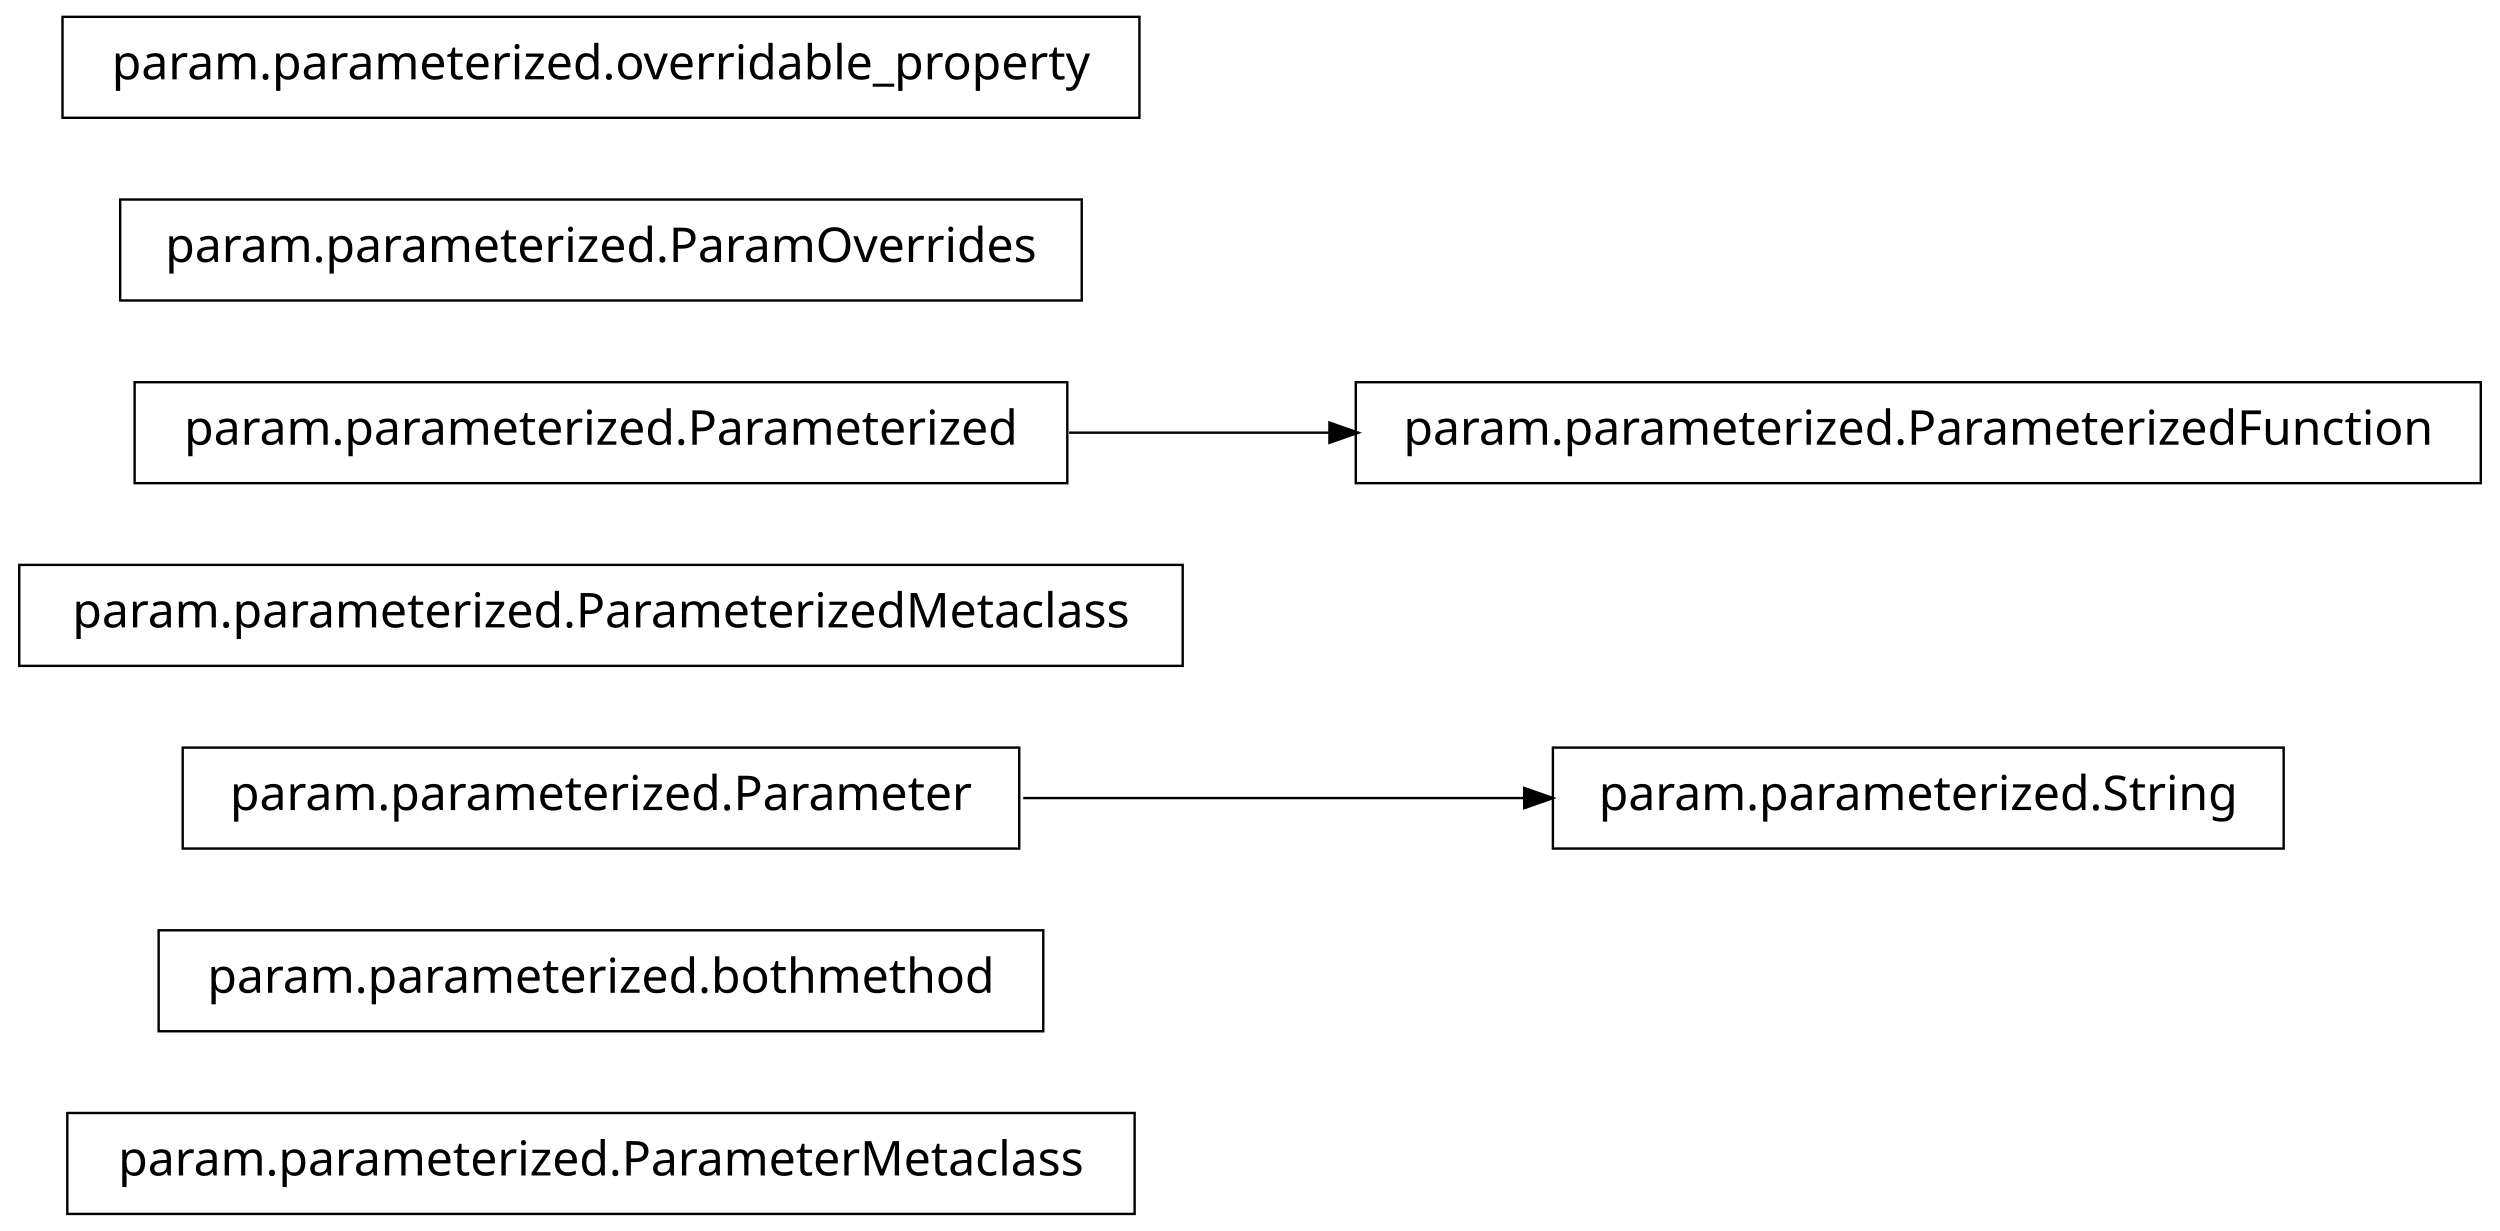
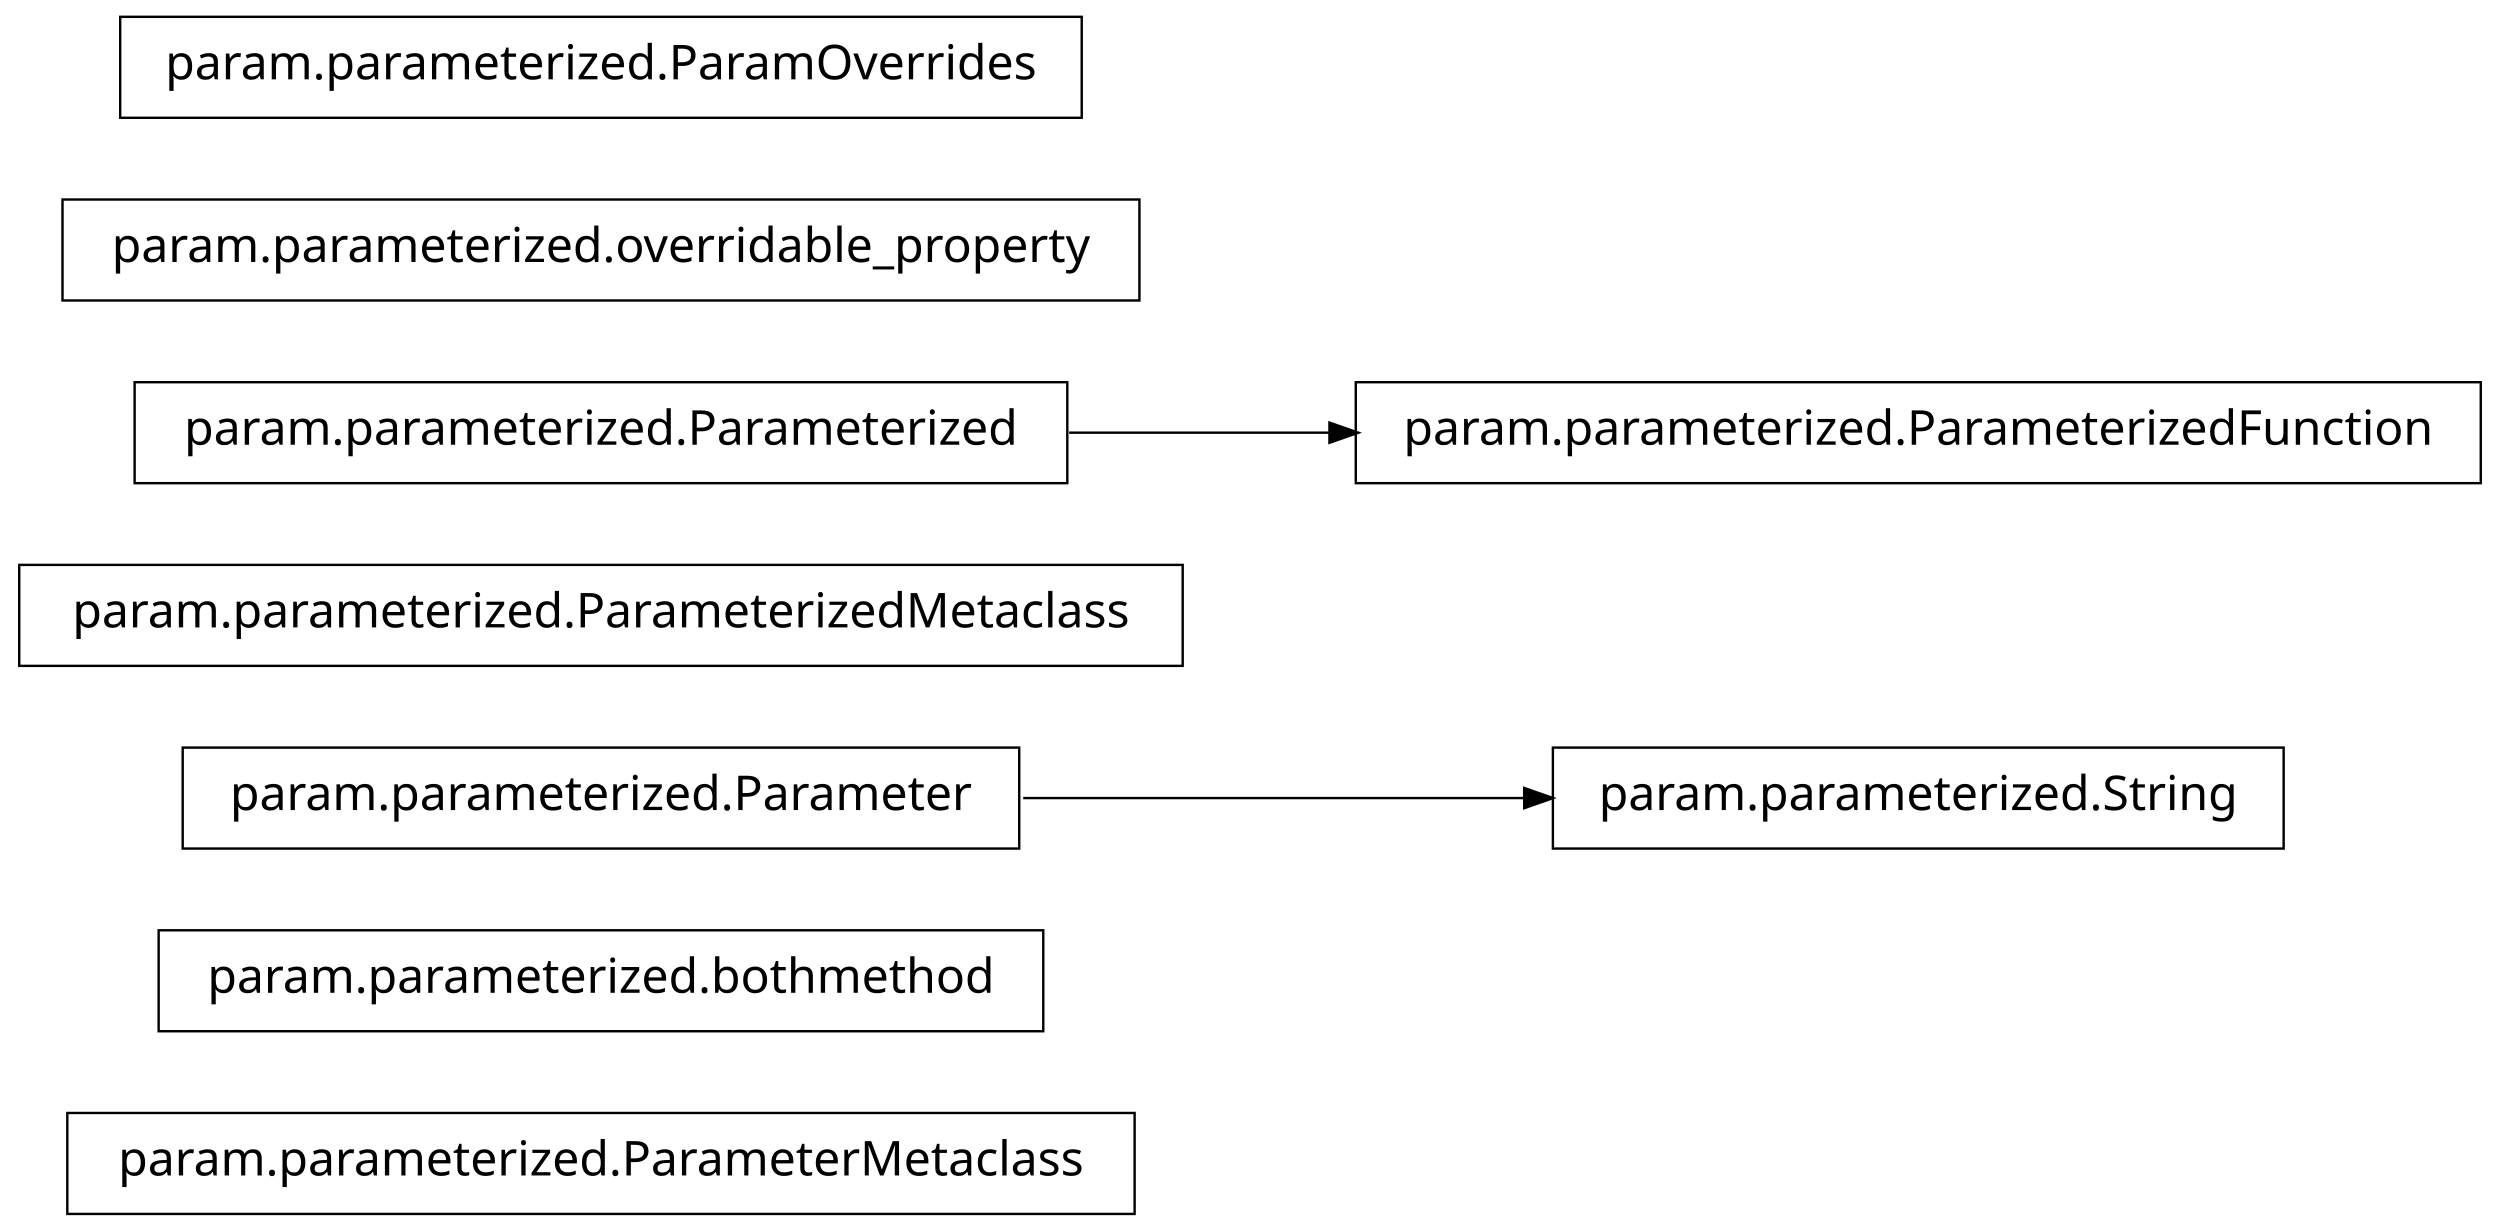
<svg xmlns="http://www.w3.org/2000/svg" width="520pt" height="256pt" viewBox="0.00 0.00 520.00 256.00">
  <g id="graph1" class="graph" transform="scale(1 1) rotate(0) translate(4 252)">
    <polygon fill="white" stroke="white" points="-4,5 -4,-252 517,-252 517,5 -4,5" />
    <g id="node1" class="node">
      <polygon fill="none" stroke="black" stroke-width="0.5" points="232,-20.5 10,-20.5 10,0.5 232,0.5 232,-20.5" />
      <text text-anchor="middle" x="121" y="-7.5" font-family="Vera" font-size="10.00">param.parameterized.ParameterMetaclass</text>
    </g>
    <g id="node2" class="node">
      <polygon fill="none" stroke="black" stroke-width="0.5" points="213,-58.5 29,-58.5 29,-37.5 213,-37.5 213,-58.5" />
      <text text-anchor="middle" x="121" y="-45.5" font-family="Vera" font-size="10.00">param.parameterized.bothmethod</text>
    </g>
    <g id="node3" class="node">
      <polygon fill="none" stroke="black" stroke-width="0.5" points="208,-96.5 34,-96.5 34,-75.5 208,-75.5 208,-96.5" />
      <text text-anchor="middle" x="121" y="-83.5" font-family="Vera" font-size="10.00">param.parameterized.Parameter</text>
    </g>
    <g id="node10" class="node">
      <polygon fill="none" stroke="black" stroke-width="0.5" points="471,-96.5 319,-96.5 319,-75.5 471,-75.5 471,-96.5" />
      <text text-anchor="middle" x="395" y="-83.5" font-family="Vera" font-size="10.00">param.parameterized.String</text>
    </g>
    <g id="edge4" class="edge">
      <path fill="none" stroke="black" stroke-width="0.5" d="M208.826,-86C242.257,-86 280.192,-86 313.057,-86" />
      <polygon fill="black" stroke="black" points="313.286,-87.75 318.286,-86 313.286,-84.25 313.286,-87.75" />
    </g>
    <g id="node4" class="node">
      <polygon fill="none" stroke="black" stroke-width="0.5" points="242,-134.5 9.9476e-14,-134.5 0,-113.5 242,-113.5 242,-134.5" />
      <text text-anchor="middle" x="121" y="-121.5" font-family="Vera" font-size="10.00">param.parameterized.ParameterizedMetaclass</text>
    </g>
    <g id="node5" class="node">
      <polygon fill="none" stroke="black" stroke-width="0.5" points="218,-172.5 24,-172.5 24,-151.5 218,-151.5 218,-172.5" />
      <text text-anchor="middle" x="121" y="-159.5" font-family="Vera" font-size="10.00">param.parameterized.Parameterized</text>
    </g>
    <g id="node8" class="node">
      <polygon fill="none" stroke="black" stroke-width="0.5" points="512,-172.5 278,-172.5 278,-151.5 512,-151.5 512,-172.5" />
      <text text-anchor="middle" x="395" y="-159.5" font-family="Vera" font-size="10.00">param.parameterized.ParameterizedFunction</text>
    </g>
    <g id="edge2" class="edge">
      <path fill="none" stroke="black" stroke-width="0.5" d="M218.374,-162C235.949,-162 254.476,-162 272.655,-162" />
      <polygon fill="black" stroke="black" points="272.772,-163.75 277.772,-162 272.772,-160.25 272.772,-163.75" />
    </g>
    <g id="node6" class="node">
-       <polygon fill="none" stroke="black" stroke-width="0.5" points="221,-210.5 21,-210.5 21,-189.5 221,-189.5 221,-210.5" />
-       <text text-anchor="middle" x="121" y="-197.5" font-family="Vera" font-size="10.00">param.parameterized.ParamOverrides</text>
+       <polygon fill="none" stroke="black" stroke-width="0.5" points="233,-210.5 9,-210.5 9,-189.5 233,-189.5 233,-210.5" />
+       <text text-anchor="middle" x="121" y="-197.5" font-family="Vera" font-size="10.00">param.parameterized.overridable_property</text>
    </g>
    <g id="node7" class="node">
-       <polygon fill="none" stroke="black" stroke-width="0.5" points="233,-248.5 9,-248.5 9,-227.5 233,-227.5 233,-248.5" />
-       <text text-anchor="middle" x="121" y="-235.5" font-family="Vera" font-size="10.00">param.parameterized.overridable_property</text>
+       <polygon fill="none" stroke="black" stroke-width="0.5" points="221,-248.5 21,-248.5 21,-227.5 221,-227.5 221,-248.5" />
+       <text text-anchor="middle" x="121" y="-235.5" font-family="Vera" font-size="10.00">param.parameterized.ParamOverrides</text>
    </g>
  </g>
</svg>
